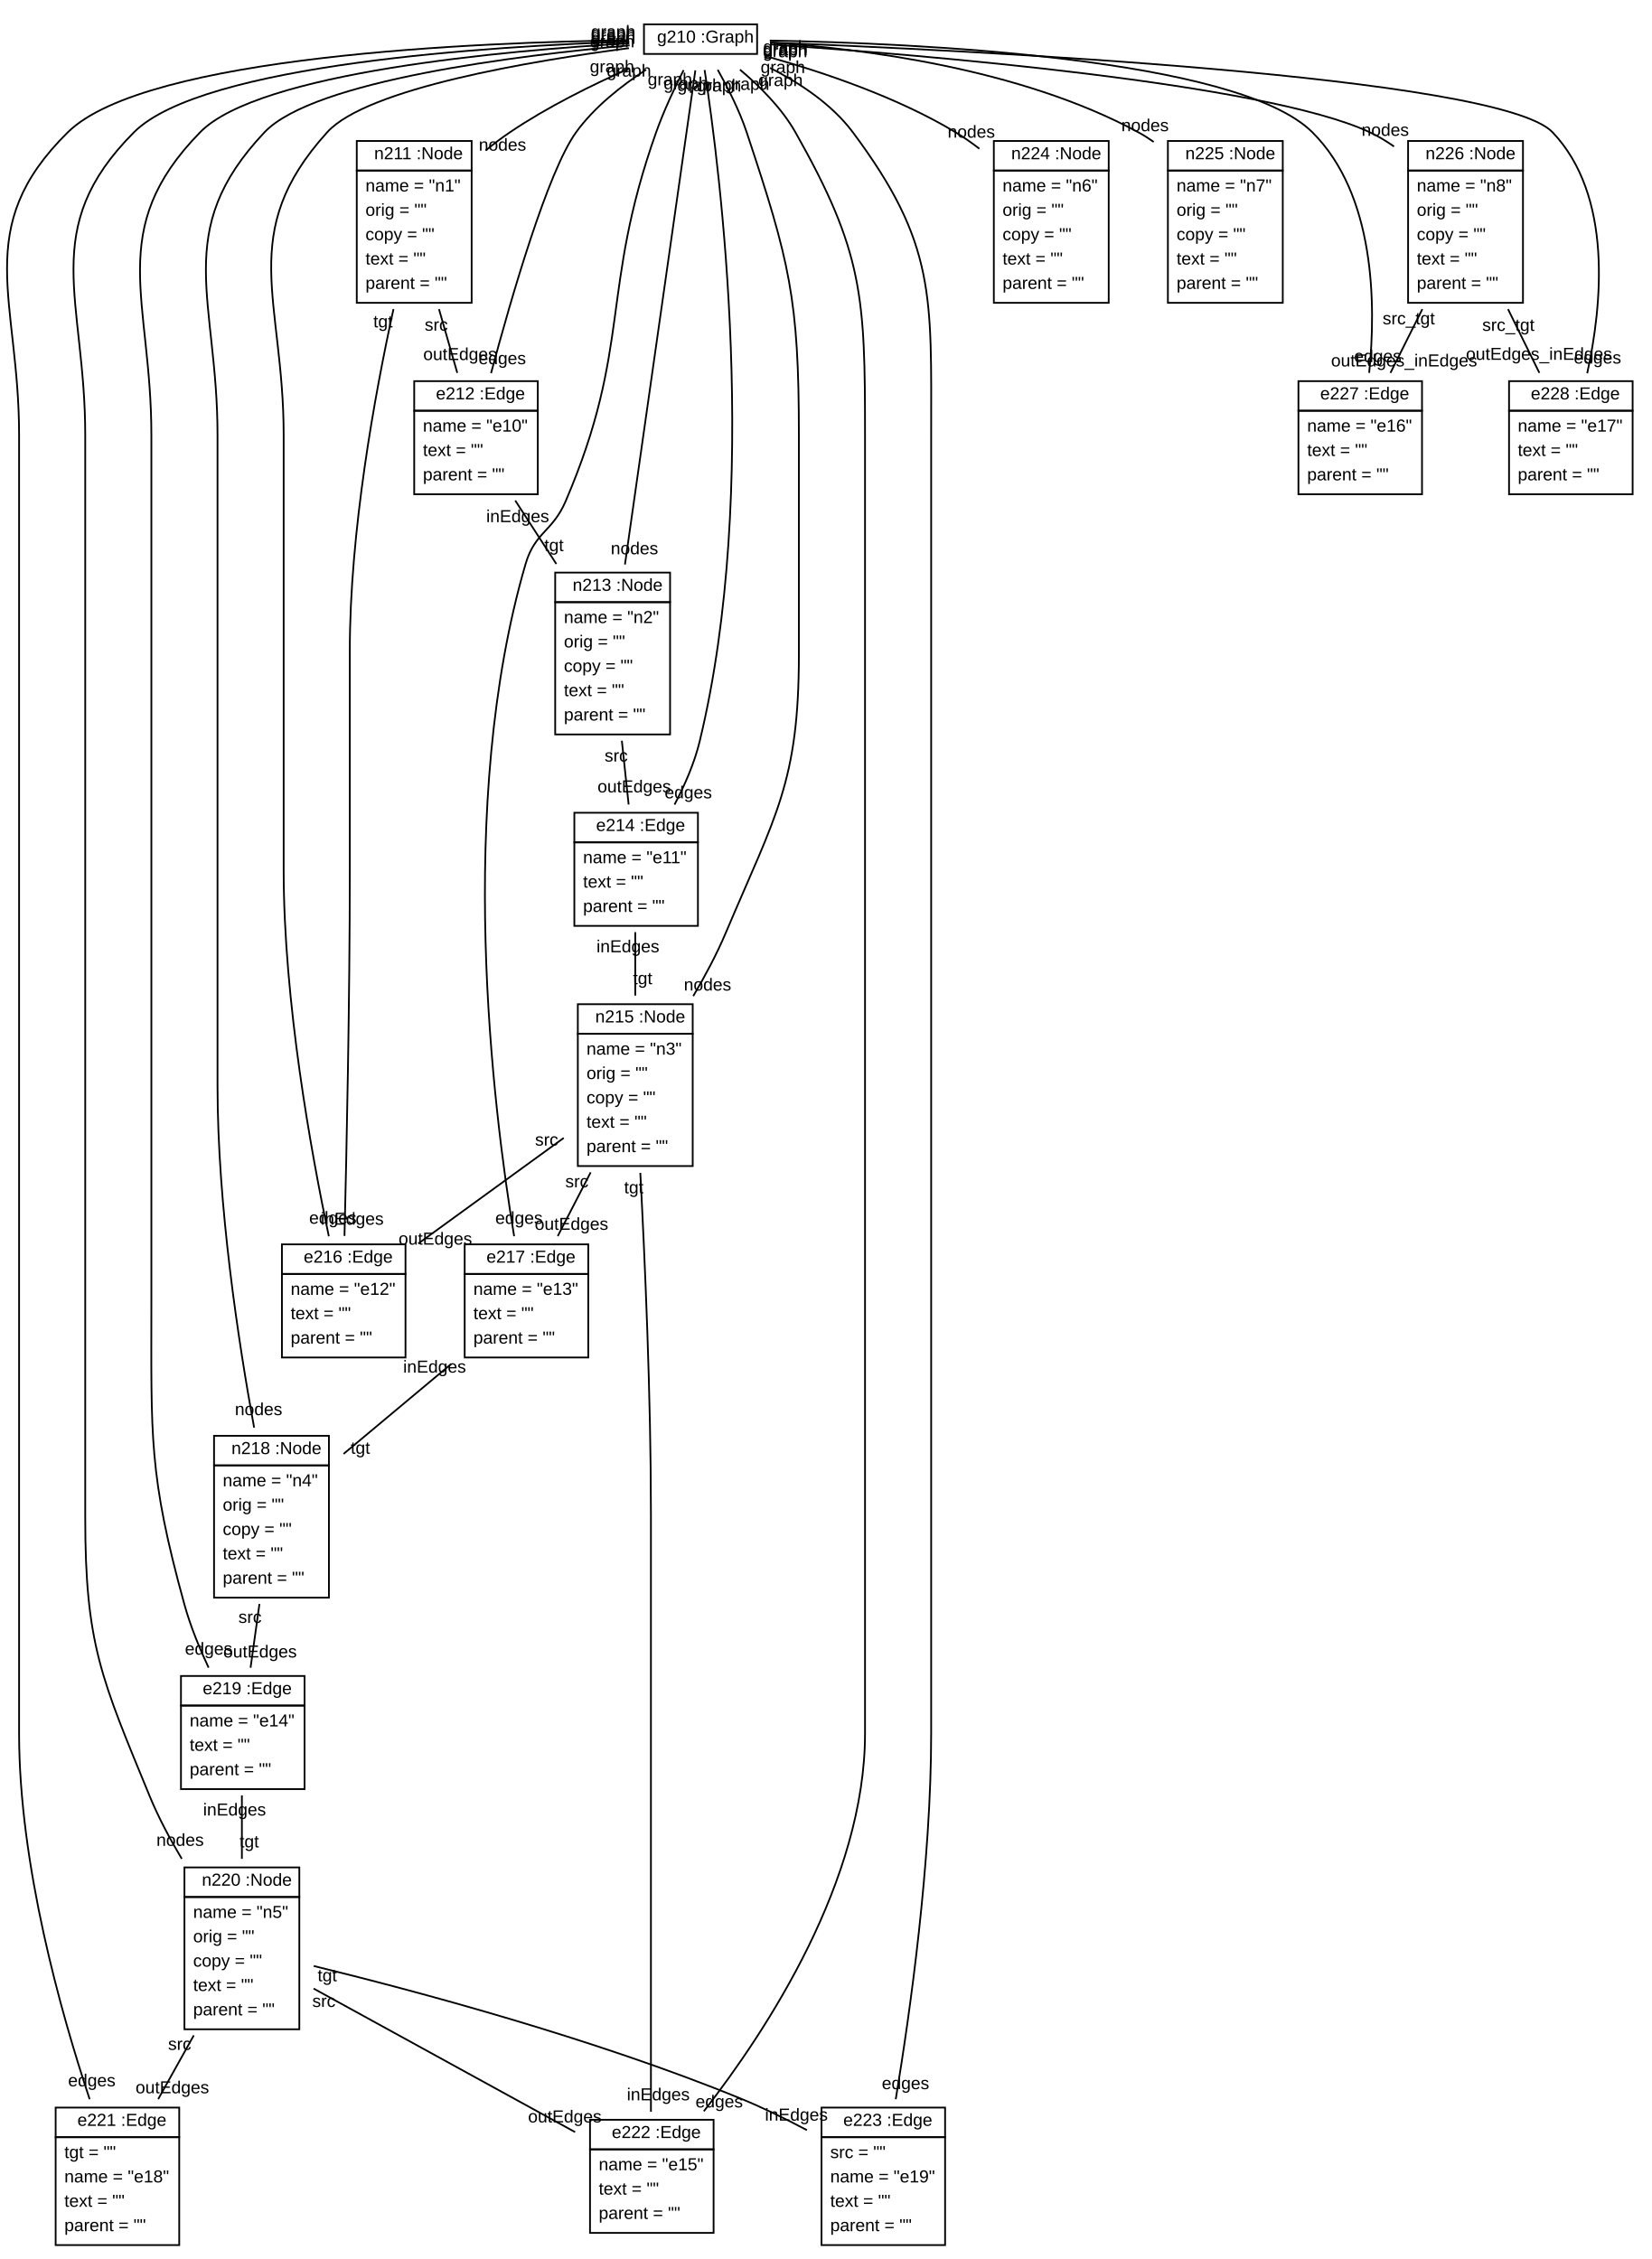
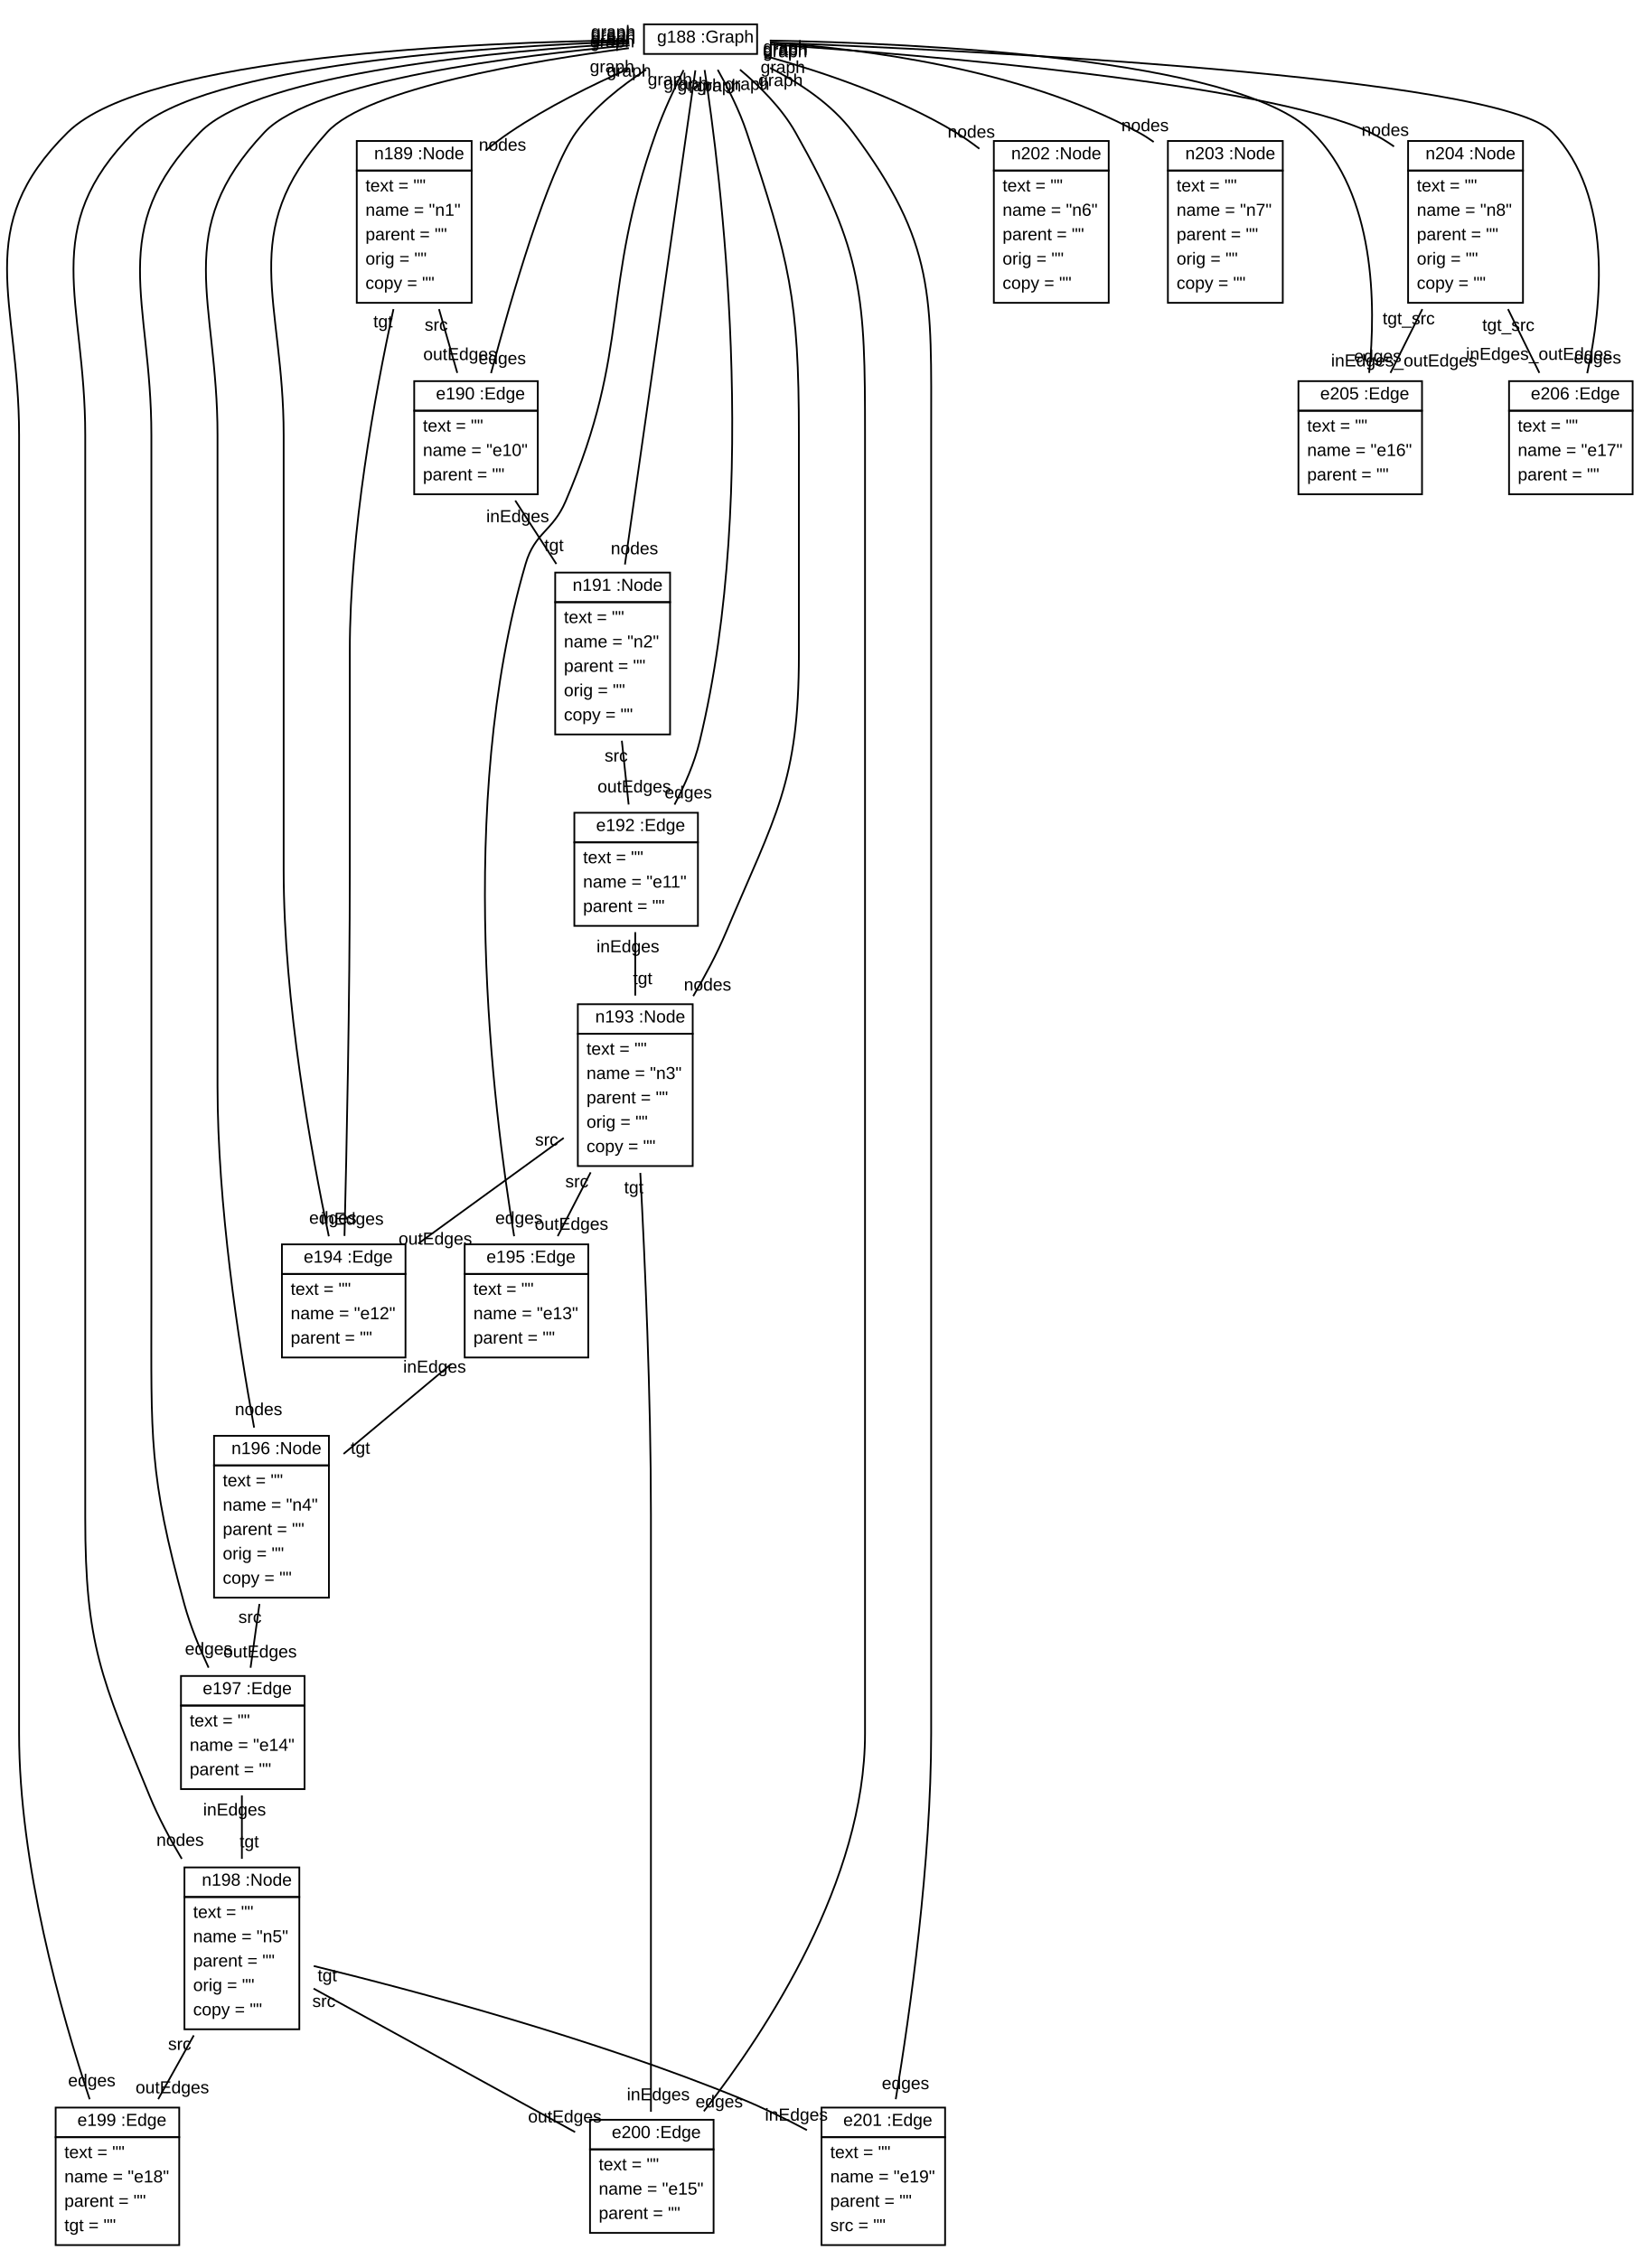
<svg xmlns="http://www.w3.org/2000/svg" xmlns:xlink="http://www.w3.org/1999/xlink" width="949pt" height="1298pt" viewBox="0.00 0.00 948.93 1298.00">
  <g id="graph1" class="graph" transform="scale(1 1) rotate(0) translate(4 1294)">
    <polygon fill="white" stroke="white" points="-4,5 -4,-1294 945.934,-1294 945.934,5 -4,5" />
    <g id="node1" class="node">
-       <a xlink:href="../examples/org/sdmlib/examples/helloworld/Graph.java" xlink:title="&lt;TABLE&gt;">
+       <a xlink:href="../examples/org/sdmlib/examples/helloworld/model/Graph.java" xlink:title="&lt;TABLE&gt;">
        <polygon fill="none" stroke="black" points="365.934,-1263 365.934,-1280 430.934,-1280 430.934,-1263 365.934,-1263" />
        <text text-anchor="start" x="369.434" y="-1269.5" font-family="Arial" font-size="10.00"> </text>
-         <text text-anchor="start" x="373.434" y="-1269.5" font-family="Arial" font-size="10.00">g210 :Graph</text>
+         <text text-anchor="start" x="373.434" y="-1269.5" font-family="Arial" font-size="10.00">g188 :Graph</text>
      </a>
    </g>
    <g id="node2" class="node">
-       <a xlink:href="../examples/org/sdmlib/examples/helloworld/Node.java" xlink:title="&lt;TABLE&gt;">
+       <a xlink:href="../examples/org/sdmlib/examples/helloworld/model/Node.java" xlink:title="&lt;TABLE&gt;">
        <polygon fill="none" stroke="black" points="200.934,-1196 200.934,-1213 266.934,-1213 266.934,-1196 200.934,-1196" />
        <text text-anchor="start" x="206.934" y="-1202.5" font-family="Arial" font-size="10.00"> </text>
-         <text text-anchor="start" x="210.934" y="-1202.5" font-family="Arial" font-size="10.00">n211 :Node</text>
+         <text text-anchor="start" x="210.934" y="-1202.5" font-family="Arial" font-size="10.00">n189 :Node</text>
      </a>
      <polygon fill="none" stroke="black" points="200.934,-1120 200.934,-1196 266.934,-1196 266.934,-1120 200.934,-1120" />
-       <text text-anchor="start" x="205.934" y="-1184" font-family="Arial" font-size="10.00">name = "n1"</text>
-       <text text-anchor="start" x="205.934" y="-1170" font-family="Arial" font-size="10.00">orig = ""</text>
-       <text text-anchor="start" x="205.934" y="-1156" font-family="Arial" font-size="10.00">copy = ""</text>
-       <text text-anchor="start" x="205.934" y="-1142" font-family="Arial" font-size="10.00">text = ""</text>
-       <text text-anchor="start" x="205.934" y="-1128" font-family="Arial" font-size="10.00">parent = ""</text>
-     </g>
-     <g id="edge2" class="edge">
+       <text text-anchor="start" x="205.934" y="-1184" font-family="Arial" font-size="10.00">text = ""</text>
+       <text text-anchor="start" x="205.934" y="-1170" font-family="Arial" font-size="10.00">name = "n1"</text>
+       <text text-anchor="start" x="205.934" y="-1156" font-family="Arial" font-size="10.00">parent = ""</text>
+       <text text-anchor="start" x="205.934" y="-1142" font-family="Arial" font-size="10.00">orig = ""</text>
+       <text text-anchor="start" x="205.934" y="-1128" font-family="Arial" font-size="10.00">copy = ""</text>
+     </g>
+     <g id="edge22" class="edge">
      <path fill="none" stroke="black" d="M357.596,-1254.7C336.365,-1245.31 310.365,-1232.51 288.934,-1218 284.232,-1214.82 279.522,-1211.25 274.945,-1207.53" />
      <text text-anchor="middle" x="284.651" y="-1207.43" font-family="Arial" font-size="10.00">nodes</text>
      <text text-anchor="middle" x="347.597" y="-1252.35" font-family="Arial" font-size="10.00">graph</text>
    </g>
    <g id="node3" class="node">
-       <a xlink:href="../examples/org/sdmlib/examples/helloworld/Edge.java" xlink:title="&lt;TABLE&gt;">
+       <a xlink:href="../examples/org/sdmlib/examples/helloworld/model/Edge.java" xlink:title="&lt;TABLE&gt;">
        <polygon fill="none" stroke="black" points="233.934,-1058 233.934,-1075 304.934,-1075 304.934,-1058 233.934,-1058" />
        <text text-anchor="start" x="242.434" y="-1064.5" font-family="Arial" font-size="10.00"> </text>
-         <text text-anchor="start" x="246.434" y="-1064.5" font-family="Arial" font-size="10.00">e212 :Edge</text>
+         <text text-anchor="start" x="246.434" y="-1064.5" font-family="Arial" font-size="10.00">e190 :Edge</text>
      </a>
      <polygon fill="none" stroke="black" points="233.934,-1010 233.934,-1058 304.934,-1058 304.934,-1010 233.934,-1010" />
-       <text text-anchor="start" x="238.934" y="-1046" font-family="Arial" font-size="10.00">name = "e10"</text>
-       <text text-anchor="start" x="238.934" y="-1032" font-family="Arial" font-size="10.00">text = ""</text>
+       <text text-anchor="start" x="238.934" y="-1046" font-family="Arial" font-size="10.00">text = ""</text>
+       <text text-anchor="start" x="238.934" y="-1032" font-family="Arial" font-size="10.00">name = "e10"</text>
      <text text-anchor="start" x="238.934" y="-1018" font-family="Arial" font-size="10.00">parent = ""</text>
    </g>
-     <g id="edge22" class="edge">
+     <g id="edge6" class="edge">
      <path fill="none" stroke="black" d="M367.191,-1253.99C353.209,-1244.91 337.473,-1232.59 326.934,-1218 310.757,-1195.61 289.867,-1123.65 278.082,-1079.59" />
      <text text-anchor="middle" x="284.535" y="-1084.73" font-family="Arial" font-size="10.00">edges</text>
      <text text-anchor="middle" x="357.304" y="-1249.99" font-family="Arial" font-size="10.00">graph</text>
    </g>
    <g id="node4" class="node">
-       <a xlink:href="../examples/org/sdmlib/examples/helloworld/Node.java" xlink:title="&lt;TABLE&gt;">
+       <a xlink:href="../examples/org/sdmlib/examples/helloworld/model/Node.java" xlink:title="&lt;TABLE&gt;">
        <polygon fill="none" stroke="black" points="314.934,-948 314.934,-965 380.934,-965 380.934,-948 314.934,-948" />
        <text text-anchor="start" x="320.934" y="-954.5" font-family="Arial" font-size="10.00"> </text>
-         <text text-anchor="start" x="324.934" y="-954.5" font-family="Arial" font-size="10.00">n213 :Node</text>
+         <text text-anchor="start" x="324.934" y="-954.5" font-family="Arial" font-size="10.00">n191 :Node</text>
      </a>
      <polygon fill="none" stroke="black" points="314.934,-872 314.934,-948 380.934,-948 380.934,-872 314.934,-872" />
-       <text text-anchor="start" x="319.934" y="-936" font-family="Arial" font-size="10.00">name = "n2"</text>
-       <text text-anchor="start" x="319.934" y="-922" font-family="Arial" font-size="10.00">orig = ""</text>
-       <text text-anchor="start" x="319.934" y="-908" font-family="Arial" font-size="10.00">copy = ""</text>
-       <text text-anchor="start" x="319.934" y="-894" font-family="Arial" font-size="10.00">text = ""</text>
-       <text text-anchor="start" x="319.934" y="-880" font-family="Arial" font-size="10.00">parent = ""</text>
-     </g>
-     <g id="edge4" class="edge">
+       <text text-anchor="start" x="319.934" y="-936" font-family="Arial" font-size="10.00">text = ""</text>
+       <text text-anchor="start" x="319.934" y="-922" font-family="Arial" font-size="10.00">name = "n2"</text>
+       <text text-anchor="start" x="319.934" y="-908" font-family="Arial" font-size="10.00">parent = ""</text>
+       <text text-anchor="start" x="319.934" y="-894" font-family="Arial" font-size="10.00">orig = ""</text>
+       <text text-anchor="start" x="319.934" y="-880" font-family="Arial" font-size="10.00">copy = ""</text>
+     </g>
+     <g id="edge24" class="edge">
      <path fill="none" stroke="black" d="M395.454,-1253.59C388.124,-1202.14 366.36,-1049.35 355.006,-969.644" />
      <text text-anchor="middle" x="360.468" y="-975.52" font-family="Arial" font-size="10.00">nodes</text>
      <text text-anchor="middle" x="389.992" y="-1242.72" font-family="Arial" font-size="10.00">graph</text>
    </g>
    <g id="node5" class="node">
-       <a xlink:href="../examples/org/sdmlib/examples/helloworld/Edge.java" xlink:title="&lt;TABLE&gt;">
+       <a xlink:href="../examples/org/sdmlib/examples/helloworld/model/Edge.java" xlink:title="&lt;TABLE&gt;">
        <polygon fill="none" stroke="black" points="325.934,-810 325.934,-827 396.934,-827 396.934,-810 325.934,-810" />
        <text text-anchor="start" x="334.434" y="-816.5" font-family="Arial" font-size="10.00"> </text>
-         <text text-anchor="start" x="338.434" y="-816.5" font-family="Arial" font-size="10.00">e214 :Edge</text>
+         <text text-anchor="start" x="338.434" y="-816.5" font-family="Arial" font-size="10.00">e192 :Edge</text>
      </a>
      <polygon fill="none" stroke="black" points="325.934,-762 325.934,-810 396.934,-810 396.934,-762 325.934,-762" />
-       <text text-anchor="start" x="330.934" y="-798" font-family="Arial" font-size="10.00">name = "e11"</text>
-       <text text-anchor="start" x="330.934" y="-784" font-family="Arial" font-size="10.00">text = ""</text>
+       <text text-anchor="start" x="330.934" y="-798" font-family="Arial" font-size="10.00">text = ""</text>
+       <text text-anchor="start" x="330.934" y="-784" font-family="Arial" font-size="10.00">name = "e11"</text>
      <text text-anchor="start" x="330.934" y="-770" font-family="Arial" font-size="10.00">parent = ""</text>
    </g>
-     <g id="edge24" class="edge">
+     <g id="edge8" class="edge">
      <path fill="none" stroke="black" d="M400.777,-1253.77C409.485,-1197.36 433.138,-1013.53 397.934,-868 394.927,-855.569 389.382,-842.878 383.484,-831.683" />
      <text text-anchor="middle" x="391.398" y="-835.297" font-family="Arial" font-size="10.00">edges</text>
      <text text-anchor="middle" x="397.896" y="-1241.69" font-family="Arial" font-size="10.00">graph</text>
    </g>
    <g id="node6" class="node">
-       <a xlink:href="../examples/org/sdmlib/examples/helloworld/Node.java" xlink:title="&lt;TABLE&gt;">
+       <a xlink:href="../examples/org/sdmlib/examples/helloworld/model/Node.java" xlink:title="&lt;TABLE&gt;">
        <polygon fill="none" stroke="black" points="327.934,-700 327.934,-717 393.934,-717 393.934,-700 327.934,-700" />
        <text text-anchor="start" x="333.934" y="-706.5" font-family="Arial" font-size="10.00"> </text>
-         <text text-anchor="start" x="337.934" y="-706.5" font-family="Arial" font-size="10.00">n215 :Node</text>
+         <text text-anchor="start" x="337.934" y="-706.5" font-family="Arial" font-size="10.00">n193 :Node</text>
      </a>
      <polygon fill="none" stroke="black" points="327.934,-624 327.934,-700 393.934,-700 393.934,-624 327.934,-624" />
-       <text text-anchor="start" x="332.934" y="-688" font-family="Arial" font-size="10.00">name = "n3"</text>
-       <text text-anchor="start" x="332.934" y="-674" font-family="Arial" font-size="10.00">orig = ""</text>
-       <text text-anchor="start" x="332.934" y="-660" font-family="Arial" font-size="10.00">copy = ""</text>
-       <text text-anchor="start" x="332.934" y="-646" font-family="Arial" font-size="10.00">text = ""</text>
-       <text text-anchor="start" x="332.934" y="-632" font-family="Arial" font-size="10.00">parent = ""</text>
-     </g>
-     <g id="edge6" class="edge">
+       <text text-anchor="start" x="332.934" y="-688" font-family="Arial" font-size="10.00">text = ""</text>
+       <text text-anchor="start" x="332.934" y="-674" font-family="Arial" font-size="10.00">name = "n3"</text>
+       <text text-anchor="start" x="332.934" y="-660" font-family="Arial" font-size="10.00">parent = ""</text>
+       <text text-anchor="start" x="332.934" y="-646" font-family="Arial" font-size="10.00">orig = ""</text>
+       <text text-anchor="start" x="332.934" y="-632" font-family="Arial" font-size="10.00">copy = ""</text>
+     </g>
+     <g id="edge26" class="edge">
      <path fill="none" stroke="black" d="M408.306,-1253.91C414.014,-1243.79 420.764,-1230.54 424.934,-1218 449.69,-1143.53 454.934,-1122.47 454.934,-1044 454.934,-1044 454.934,-1044 454.934,-918 454.934,-844.48 441.582,-825.709 412.934,-758 407.767,-745.788 401.085,-733.247 394.242,-721.649" />
      <text text-anchor="middle" x="402.461" y="-724.846" font-family="Arial" font-size="10.00">nodes</text>
      <text text-anchor="middle" x="409.023" y="-1241.43" font-family="Arial" font-size="10.00">graph</text>
    </g>
    <g id="node7" class="node">
-       <a xlink:href="../examples/org/sdmlib/examples/helloworld/Edge.java" xlink:title="&lt;TABLE&gt;">
+       <a xlink:href="../examples/org/sdmlib/examples/helloworld/model/Edge.java" xlink:title="&lt;TABLE&gt;">
        <polygon fill="none" stroke="black" points="157.934,-562 157.934,-579 228.934,-579 228.934,-562 157.934,-562" />
        <text text-anchor="start" x="166.434" y="-568.5" font-family="Arial" font-size="10.00"> </text>
-         <text text-anchor="start" x="170.434" y="-568.5" font-family="Arial" font-size="10.00">e216 :Edge</text>
+         <text text-anchor="start" x="170.434" y="-568.5" font-family="Arial" font-size="10.00">e194 :Edge</text>
      </a>
      <polygon fill="none" stroke="black" points="157.934,-514 157.934,-562 228.934,-562 228.934,-514 157.934,-514" />
-       <text text-anchor="start" x="162.934" y="-550" font-family="Arial" font-size="10.00">name = "e12"</text>
-       <text text-anchor="start" x="162.934" y="-536" font-family="Arial" font-size="10.00">text = ""</text>
+       <text text-anchor="start" x="162.934" y="-550" font-family="Arial" font-size="10.00">text = ""</text>
+       <text text-anchor="start" x="162.934" y="-536" font-family="Arial" font-size="10.00">name = "e12"</text>
      <text text-anchor="start" x="162.934" y="-522" font-family="Arial" font-size="10.00">parent = ""</text>
    </g>
-     <g id="edge26" class="edge">
+     <g id="edge10" class="edge">
      <path fill="none" stroke="black" d="M357.272,-1266.33C301.852,-1259.11 206.851,-1243.33 183.934,-1218 131.522,-1160.06 158.934,-1122.13 158.934,-1044 158.934,-1044 158.934,-1044 158.934,-794 158.934,-718.55 174.822,-631.298 184.876,-583.638" />
      <text text-anchor="middle" x="187.193" y="-590.866" font-family="Arial" font-size="10.00">edges</text>
      <text text-anchor="middle" x="347.719" y="-1266.79" font-family="Arial" font-size="10.00">graph</text>
    </g>
    <g id="node8" class="node">
-       <a xlink:href="../examples/org/sdmlib/examples/helloworld/Edge.java" xlink:title="&lt;TABLE&gt;">
+       <a xlink:href="../examples/org/sdmlib/examples/helloworld/model/Edge.java" xlink:title="&lt;TABLE&gt;">
        <polygon fill="none" stroke="black" points="262.934,-562 262.934,-579 333.934,-579 333.934,-562 262.934,-562" />
        <text text-anchor="start" x="271.434" y="-568.5" font-family="Arial" font-size="10.00"> </text>
-         <text text-anchor="start" x="275.434" y="-568.5" font-family="Arial" font-size="10.00">e217 :Edge</text>
+         <text text-anchor="start" x="275.434" y="-568.5" font-family="Arial" font-size="10.00">e195 :Edge</text>
      </a>
      <polygon fill="none" stroke="black" points="262.934,-514 262.934,-562 333.934,-562 333.934,-514 262.934,-514" />
-       <text text-anchor="start" x="267.934" y="-550" font-family="Arial" font-size="10.00">name = "e13"</text>
-       <text text-anchor="start" x="267.934" y="-536" font-family="Arial" font-size="10.00">text = ""</text>
+       <text text-anchor="start" x="267.934" y="-550" font-family="Arial" font-size="10.00">text = ""</text>
+       <text text-anchor="start" x="267.934" y="-536" font-family="Arial" font-size="10.00">name = "e13"</text>
      <text text-anchor="start" x="267.934" y="-522" font-family="Arial" font-size="10.00">parent = ""</text>
    </g>
-     <g id="edge28" class="edge">
+     <g id="edge12" class="edge">
      <path fill="none" stroke="black" d="M388.697,-1253.71C383.535,-1243.52 377.285,-1230.27 372.934,-1218 340.522,-1126.56 359.118,-1095.18 320.934,-1006 313.461,-988.546 303.259,-988.225 297.934,-970 257.611,-831.99 279.111,-657.577 291.344,-583.68" />
      <text text-anchor="middle" x="294.134" y="-590.783" font-family="Arial" font-size="10.00">edges</text>
      <text text-anchor="middle" x="380.852" y="-1245" font-family="Arial" font-size="10.00">graph</text>
    </g>
    <g id="node9" class="node">
-       <a xlink:href="../examples/org/sdmlib/examples/helloworld/Node.java" xlink:title="&lt;TABLE&gt;">
+       <a xlink:href="../examples/org/sdmlib/examples/helloworld/model/Node.java" xlink:title="&lt;TABLE&gt;">
        <polygon fill="none" stroke="black" points="118.934,-452 118.934,-469 184.934,-469 184.934,-452 118.934,-452" />
        <text text-anchor="start" x="124.934" y="-458.5" font-family="Arial" font-size="10.00"> </text>
-         <text text-anchor="start" x="128.934" y="-458.5" font-family="Arial" font-size="10.00">n218 :Node</text>
+         <text text-anchor="start" x="128.934" y="-458.5" font-family="Arial" font-size="10.00">n196 :Node</text>
      </a>
      <polygon fill="none" stroke="black" points="118.934,-376 118.934,-452 184.934,-452 184.934,-376 118.934,-376" />
-       <text text-anchor="start" x="123.934" y="-440" font-family="Arial" font-size="10.00">name = "n4"</text>
-       <text text-anchor="start" x="123.934" y="-426" font-family="Arial" font-size="10.00">orig = ""</text>
-       <text text-anchor="start" x="123.934" y="-412" font-family="Arial" font-size="10.00">copy = ""</text>
-       <text text-anchor="start" x="123.934" y="-398" font-family="Arial" font-size="10.00">text = ""</text>
-       <text text-anchor="start" x="123.934" y="-384" font-family="Arial" font-size="10.00">parent = ""</text>
-     </g>
-     <g id="edge8" class="edge">
+       <text text-anchor="start" x="123.934" y="-440" font-family="Arial" font-size="10.00">text = ""</text>
+       <text text-anchor="start" x="123.934" y="-426" font-family="Arial" font-size="10.00">name = "n4"</text>
+       <text text-anchor="start" x="123.934" y="-412" font-family="Arial" font-size="10.00">parent = ""</text>
+       <text text-anchor="start" x="123.934" y="-398" font-family="Arial" font-size="10.00">orig = ""</text>
+       <text text-anchor="start" x="123.934" y="-384" font-family="Arial" font-size="10.00">copy = ""</text>
+     </g>
+     <g id="edge28" class="edge">
      <path fill="none" stroke="black" d="M357.677,-1267.93C294.459,-1262.25 176.183,-1247.85 147.934,-1218 94.138,-1161.16 120.934,-1122.26 120.934,-1044 120.934,-1044 120.934,-1044 120.934,-670 120.934,-601.557 132.892,-523.236 141.955,-473.711" />
      <text text-anchor="middle" x="144.528" y="-480.874" font-family="Arial" font-size="10.00">nodes</text>
      <text text-anchor="middle" x="348.25" y="-1268.77" font-family="Arial" font-size="10.00">graph</text>
    </g>
    <g id="node10" class="node">
-       <a xlink:href="../examples/org/sdmlib/examples/helloworld/Edge.java" xlink:title="&lt;TABLE&gt;">
+       <a xlink:href="../examples/org/sdmlib/examples/helloworld/model/Edge.java" xlink:title="&lt;TABLE&gt;">
        <polygon fill="none" stroke="black" points="99.934,-314 99.934,-331 170.934,-331 170.934,-314 99.934,-314" />
        <text text-anchor="start" x="108.434" y="-320.5" font-family="Arial" font-size="10.00"> </text>
-         <text text-anchor="start" x="112.434" y="-320.5" font-family="Arial" font-size="10.00">e219 :Edge</text>
+         <text text-anchor="start" x="112.434" y="-320.5" font-family="Arial" font-size="10.00">e197 :Edge</text>
      </a>
      <polygon fill="none" stroke="black" points="99.934,-266 99.934,-314 170.934,-314 170.934,-266 99.934,-266" />
-       <text text-anchor="start" x="104.934" y="-302" font-family="Arial" font-size="10.00">name = "e14"</text>
-       <text text-anchor="start" x="104.934" y="-288" font-family="Arial" font-size="10.00">text = ""</text>
+       <text text-anchor="start" x="104.934" y="-302" font-family="Arial" font-size="10.00">text = ""</text>
+       <text text-anchor="start" x="104.934" y="-288" font-family="Arial" font-size="10.00">name = "e14"</text>
      <text text-anchor="start" x="104.934" y="-274" font-family="Arial" font-size="10.00">parent = ""</text>
    </g>
-     <g id="edge30" class="edge">
+     <g id="edge14" class="edge">
      <path fill="none" stroke="black" d="M357.529,-1269.13C286.746,-1264.98 144.62,-1252.47 110.934,-1218 56.19,-1161.98 82.934,-1122.33 82.934,-1044 82.934,-1044 82.934,-1044 82.934,-546 82.934,-468.207 81.239,-446.99 101.934,-372 105.299,-359.805 110.508,-347.077 115.8,-335.773" />
      <text text-anchor="middle" x="115.84" y="-343.273" font-family="Arial" font-size="10.00">edges</text>
      <text text-anchor="middle" x="348.211" y="-1270.26" font-family="Arial" font-size="10.00">graph</text>
    </g>
    <g id="node11" class="node">
-       <a xlink:href="../examples/org/sdmlib/examples/helloworld/Node.java" xlink:title="&lt;TABLE&gt;">
+       <a xlink:href="../examples/org/sdmlib/examples/helloworld/model/Node.java" xlink:title="&lt;TABLE&gt;">
        <polygon fill="none" stroke="black" points="101.934,-204 101.934,-221 167.934,-221 167.934,-204 101.934,-204" />
        <text text-anchor="start" x="107.934" y="-210.5" font-family="Arial" font-size="10.00"> </text>
-         <text text-anchor="start" x="111.934" y="-210.5" font-family="Arial" font-size="10.00">n220 :Node</text>
+         <text text-anchor="start" x="111.934" y="-210.5" font-family="Arial" font-size="10.00">n198 :Node</text>
      </a>
      <polygon fill="none" stroke="black" points="101.934,-128 101.934,-204 167.934,-204 167.934,-128 101.934,-128" />
-       <text text-anchor="start" x="106.934" y="-192" font-family="Arial" font-size="10.00">name = "n5"</text>
-       <text text-anchor="start" x="106.934" y="-178" font-family="Arial" font-size="10.00">orig = ""</text>
-       <text text-anchor="start" x="106.934" y="-164" font-family="Arial" font-size="10.00">copy = ""</text>
-       <text text-anchor="start" x="106.934" y="-150" font-family="Arial" font-size="10.00">text = ""</text>
-       <text text-anchor="start" x="106.934" y="-136" font-family="Arial" font-size="10.00">parent = ""</text>
-     </g>
-     <g id="edge10" class="edge">
+       <text text-anchor="start" x="106.934" y="-192" font-family="Arial" font-size="10.00">text = ""</text>
+       <text text-anchor="start" x="106.934" y="-178" font-family="Arial" font-size="10.00">name = "n5"</text>
+       <text text-anchor="start" x="106.934" y="-164" font-family="Arial" font-size="10.00">parent = ""</text>
+       <text text-anchor="start" x="106.934" y="-150" font-family="Arial" font-size="10.00">orig = ""</text>
+       <text text-anchor="start" x="106.934" y="-136" font-family="Arial" font-size="10.00">copy = ""</text>
+     </g>
+     <g id="edge30" class="edge">
      <path fill="none" stroke="black" d="M357.475,-1270.11C279.407,-1267.5 112.205,-1257.35 72.934,-1218 17.606,-1162.56 44.934,-1122.33 44.934,-1044 44.934,-1044 44.934,-1044 44.934,-422 44.934,-349.012 54.2,-329.513 81.934,-262 86.932,-249.833 93.551,-237.414 100.411,-225.934" />
      <text text-anchor="middle" x="99.442" y="-233.387" font-family="Arial" font-size="10.00">nodes</text>
      <text text-anchor="middle" x="348.252" y="-1271.47" font-family="Arial" font-size="10.00">graph</text>
    </g>
    <g id="node12" class="node">
-       <a xlink:href="../examples/org/sdmlib/examples/helloworld/Edge.java" xlink:title="&lt;TABLE&gt;">
+       <a xlink:href="../examples/org/sdmlib/examples/helloworld/model/Edge.java" xlink:title="&lt;TABLE&gt;">
        <polygon fill="none" stroke="black" points="27.934,-66 27.934,-83 98.934,-83 98.934,-66 27.934,-66" />
        <text text-anchor="start" x="36.434" y="-72.5" font-family="Arial" font-size="10.00"> </text>
-         <text text-anchor="start" x="40.434" y="-72.5" font-family="Arial" font-size="10.00">e221 :Edge</text>
+         <text text-anchor="start" x="40.434" y="-72.5" font-family="Arial" font-size="10.00">e199 :Edge</text>
      </a>
      <polygon fill="none" stroke="black" points="27.934,-4 27.934,-66 98.934,-66 98.934,-4 27.934,-4" />
-       <text text-anchor="start" x="32.934" y="-54" font-family="Arial" font-size="10.00">tgt = ""</text>
+       <text text-anchor="start" x="32.934" y="-54" font-family="Arial" font-size="10.00">text = ""</text>
      <text text-anchor="start" x="32.934" y="-40" font-family="Arial" font-size="10.00">name = "e18"</text>
-       <text text-anchor="start" x="32.934" y="-26" font-family="Arial" font-size="10.00">text = ""</text>
-       <text text-anchor="start" x="32.934" y="-12" font-family="Arial" font-size="10.00">parent = ""</text>
-     </g>
-     <g id="edge18" class="edge">
+       <text text-anchor="start" x="32.934" y="-26" font-family="Arial" font-size="10.00">parent = ""</text>
+       <text text-anchor="start" x="32.934" y="-12" font-family="Arial" font-size="10.00">tgt = ""</text>
+     </g>
+     <g id="edge2" class="edge">
      <path fill="none" stroke="black" d="M357.393,-1270.89C272.432,-1269.76 79.842,-1262.26 34.934,-1218 -20.855,-1163.02 6.934,-1122.33 6.934,-1044 6.934,-1044 6.934,-1044 6.934,-298 6.934,-222.647 30.908,-137.59 47.483,-87.787" />
      <text text-anchor="middle" x="48.714" y="-95.211" font-family="Arial" font-size="10.00">edges</text>
      <text text-anchor="middle" x="348.249" y="-1272.43" font-family="Arial" font-size="10.00">graph</text>
    </g>
    <g id="node13" class="node">
-       <a xlink:href="../examples/org/sdmlib/examples/helloworld/Edge.java" xlink:title="&lt;TABLE&gt;">
+       <a xlink:href="../examples/org/sdmlib/examples/helloworld/model/Edge.java" xlink:title="&lt;TABLE&gt;">
        <polygon fill="none" stroke="black" points="334.934,-59 334.934,-76 405.934,-76 405.934,-59 334.934,-59" />
        <text text-anchor="start" x="343.434" y="-65.5" font-family="Arial" font-size="10.00"> </text>
-         <text text-anchor="start" x="347.434" y="-65.5" font-family="Arial" font-size="10.00">e222 :Edge</text>
+         <text text-anchor="start" x="347.434" y="-65.5" font-family="Arial" font-size="10.00">e200 :Edge</text>
      </a>
      <polygon fill="none" stroke="black" points="334.934,-11 334.934,-59 405.934,-59 405.934,-11 334.934,-11" />
-       <text text-anchor="start" x="339.934" y="-47" font-family="Arial" font-size="10.00">name = "e15"</text>
-       <text text-anchor="start" x="339.934" y="-33" font-family="Arial" font-size="10.00">text = ""</text>
+       <text text-anchor="start" x="339.934" y="-47" font-family="Arial" font-size="10.00">text = ""</text>
+       <text text-anchor="start" x="339.934" y="-33" font-family="Arial" font-size="10.00">name = "e15"</text>
      <text text-anchor="start" x="339.934" y="-19" font-family="Arial" font-size="10.00">parent = ""</text>
    </g>
-     <g id="edge32" class="edge">
+     <g id="edge16" class="edge">
      <path fill="none" stroke="black" d="M421.095,-1253.98C432.313,-1244.57 445.032,-1231.96 452.934,-1218 492.012,-1148.94 492.934,-1123.35 492.934,-1044 492.934,-1044 492.934,-1044 492.934,-298 492.934,-213.508 436.762,-127.672 400.338,-80.894" />
      <text text-anchor="middle" x="409.171" y="-83.083" font-family="Arial" font-size="10.00">edges</text>
      <text text-anchor="middle" x="425.227" y="-1242.37" font-family="Arial" font-size="10.00">graph</text>
    </g>
    <g id="node14" class="node">
-       <a xlink:href="../examples/org/sdmlib/examples/helloworld/Edge.java" xlink:title="&lt;TABLE&gt;">
+       <a xlink:href="../examples/org/sdmlib/examples/helloworld/model/Edge.java" xlink:title="&lt;TABLE&gt;">
        <polygon fill="none" stroke="black" points="467.934,-66 467.934,-83 538.934,-83 538.934,-66 467.934,-66" />
        <text text-anchor="start" x="476.434" y="-72.5" font-family="Arial" font-size="10.00"> </text>
-         <text text-anchor="start" x="480.434" y="-72.5" font-family="Arial" font-size="10.00">e223 :Edge</text>
+         <text text-anchor="start" x="480.434" y="-72.5" font-family="Arial" font-size="10.00">e201 :Edge</text>
      </a>
      <polygon fill="none" stroke="black" points="467.934,-4 467.934,-66 538.934,-66 538.934,-4 467.934,-4" />
-       <text text-anchor="start" x="472.934" y="-54" font-family="Arial" font-size="10.00">src = ""</text>
+       <text text-anchor="start" x="472.934" y="-54" font-family="Arial" font-size="10.00">text = ""</text>
      <text text-anchor="start" x="472.934" y="-40" font-family="Arial" font-size="10.00">name = "e19"</text>
-       <text text-anchor="start" x="472.934" y="-26" font-family="Arial" font-size="10.00">text = ""</text>
-       <text text-anchor="start" x="472.934" y="-12" font-family="Arial" font-size="10.00">parent = ""</text>
-     </g>
-     <g id="edge20" class="edge">
+       <text text-anchor="start" x="472.934" y="-26" font-family="Arial" font-size="10.00">parent = ""</text>
+       <text text-anchor="start" x="472.934" y="-12" font-family="Arial" font-size="10.00">src = ""</text>
+     </g>
+     <g id="edge4" class="edge">
      <path fill="none" stroke="black" d="M438.353,-1254.98C455.326,-1246.37 473.884,-1234.15 485.934,-1218 533.694,-1153.97 530.934,-1123.88 530.934,-1044 530.934,-1044 530.934,-1044 530.934,-298 530.934,-223.758 518.875,-138 510.585,-87.815" />
      <text text-anchor="middle" x="516.196" y="-93.593" font-family="Arial" font-size="10.00">edges</text>
      <text text-anchor="middle" x="444.416" y="-1244.53" font-family="Arial" font-size="10.00">graph</text>
    </g>
    <g id="node15" class="node">
-       <a xlink:href="../examples/org/sdmlib/examples/helloworld/Node.java" xlink:title="&lt;TABLE&gt;">
+       <a xlink:href="../examples/org/sdmlib/examples/helloworld/model/Node.java" xlink:title="&lt;TABLE&gt;">
        <polygon fill="none" stroke="black" points="566.934,-1196 566.934,-1213 632.934,-1213 632.934,-1196 566.934,-1196" />
        <text text-anchor="start" x="572.934" y="-1202.5" font-family="Arial" font-size="10.00"> </text>
-         <text text-anchor="start" x="576.934" y="-1202.5" font-family="Arial" font-size="10.00">n224 :Node</text>
+         <text text-anchor="start" x="576.934" y="-1202.5" font-family="Arial" font-size="10.00">n202 :Node</text>
      </a>
      <polygon fill="none" stroke="black" points="566.934,-1120 566.934,-1196 632.934,-1196 632.934,-1120 566.934,-1120" />
-       <text text-anchor="start" x="571.934" y="-1184" font-family="Arial" font-size="10.00">name = "n6"</text>
-       <text text-anchor="start" x="571.934" y="-1170" font-family="Arial" font-size="10.00">orig = ""</text>
-       <text text-anchor="start" x="571.934" y="-1156" font-family="Arial" font-size="10.00">copy = ""</text>
-       <text text-anchor="start" x="571.934" y="-1142" font-family="Arial" font-size="10.00">text = ""</text>
-       <text text-anchor="start" x="571.934" y="-1128" font-family="Arial" font-size="10.00">parent = ""</text>
-     </g>
-     <g id="edge12" class="edge">
+       <text text-anchor="start" x="571.934" y="-1184" font-family="Arial" font-size="10.00">text = ""</text>
+       <text text-anchor="start" x="571.934" y="-1170" font-family="Arial" font-size="10.00">name = "n6"</text>
+       <text text-anchor="start" x="571.934" y="-1156" font-family="Arial" font-size="10.00">parent = ""</text>
+       <text text-anchor="start" x="571.934" y="-1142" font-family="Arial" font-size="10.00">orig = ""</text>
+       <text text-anchor="start" x="571.934" y="-1128" font-family="Arial" font-size="10.00">copy = ""</text>
+     </g>
+     <g id="edge32" class="edge">
      <path fill="none" stroke="black" d="M438.188,-1261.1C468.843,-1252.5 511.349,-1238.22 544.934,-1218 549.577,-1215.2 554.177,-1211.98 558.624,-1208.54" />
      <text text-anchor="middle" x="553.995" y="-1214.91" font-family="Arial" font-size="10.00">nodes</text>
      <text text-anchor="middle" x="445.723" y="-1252.03" font-family="Arial" font-size="10.00">graph</text>
    </g>
    <g id="node16" class="node">
-       <a xlink:href="../examples/org/sdmlib/examples/helloworld/Node.java" xlink:title="&lt;TABLE&gt;">
+       <a xlink:href="../examples/org/sdmlib/examples/helloworld/model/Node.java" xlink:title="&lt;TABLE&gt;">
        <polygon fill="none" stroke="black" points="666.934,-1196 666.934,-1213 732.934,-1213 732.934,-1196 666.934,-1196" />
        <text text-anchor="start" x="672.934" y="-1202.5" font-family="Arial" font-size="10.00"> </text>
-         <text text-anchor="start" x="676.934" y="-1202.5" font-family="Arial" font-size="10.00">n225 :Node</text>
+         <text text-anchor="start" x="676.934" y="-1202.5" font-family="Arial" font-size="10.00">n203 :Node</text>
      </a>
      <polygon fill="none" stroke="black" points="666.934,-1120 666.934,-1196 732.934,-1196 732.934,-1120 666.934,-1120" />
-       <text text-anchor="start" x="671.934" y="-1184" font-family="Arial" font-size="10.00">name = "n7"</text>
-       <text text-anchor="start" x="671.934" y="-1170" font-family="Arial" font-size="10.00">orig = ""</text>
-       <text text-anchor="start" x="671.934" y="-1156" font-family="Arial" font-size="10.00">copy = ""</text>
-       <text text-anchor="start" x="671.934" y="-1142" font-family="Arial" font-size="10.00">text = ""</text>
-       <text text-anchor="start" x="671.934" y="-1128" font-family="Arial" font-size="10.00">parent = ""</text>
-     </g>
-     <g id="edge14" class="edge">
+       <text text-anchor="start" x="671.934" y="-1184" font-family="Arial" font-size="10.00">text = ""</text>
+       <text text-anchor="start" x="671.934" y="-1170" font-family="Arial" font-size="10.00">name = "n7"</text>
+       <text text-anchor="start" x="671.934" y="-1156" font-family="Arial" font-size="10.00">parent = ""</text>
+       <text text-anchor="start" x="671.934" y="-1142" font-family="Arial" font-size="10.00">orig = ""</text>
+       <text text-anchor="start" x="671.934" y="-1128" font-family="Arial" font-size="10.00">copy = ""</text>
+     </g>
+     <g id="edge34" class="edge">
      <path fill="none" stroke="black" d="M438.329,-1269.54C490.223,-1266.15 581.727,-1254.94 649.934,-1218 652.956,-1216.36 655.916,-1214.49 658.79,-1212.44" />
      <text text-anchor="middle" x="653.809" y="-1218.61" font-family="Arial" font-size="10.00">nodes</text>
      <text text-anchor="middle" x="447.046" y="-1262.14" font-family="Arial" font-size="10.00">graph</text>
    </g>
    <g id="node17" class="node">
-       <a xlink:href="../examples/org/sdmlib/examples/helloworld/Node.java" xlink:title="&lt;TABLE&gt;">
+       <a xlink:href="../examples/org/sdmlib/examples/helloworld/model/Node.java" xlink:title="&lt;TABLE&gt;">
        <polygon fill="none" stroke="black" points="804.934,-1196 804.934,-1213 870.934,-1213 870.934,-1196 804.934,-1196" />
        <text text-anchor="start" x="810.934" y="-1202.5" font-family="Arial" font-size="10.00"> </text>
-         <text text-anchor="start" x="814.934" y="-1202.5" font-family="Arial" font-size="10.00">n226 :Node</text>
+         <text text-anchor="start" x="814.934" y="-1202.5" font-family="Arial" font-size="10.00">n204 :Node</text>
      </a>
      <polygon fill="none" stroke="black" points="804.934,-1120 804.934,-1196 870.934,-1196 870.934,-1120 804.934,-1120" />
-       <text text-anchor="start" x="809.934" y="-1184" font-family="Arial" font-size="10.00">name = "n8"</text>
-       <text text-anchor="start" x="809.934" y="-1170" font-family="Arial" font-size="10.00">orig = ""</text>
-       <text text-anchor="start" x="809.934" y="-1156" font-family="Arial" font-size="10.00">copy = ""</text>
-       <text text-anchor="start" x="809.934" y="-1142" font-family="Arial" font-size="10.00">text = ""</text>
-       <text text-anchor="start" x="809.934" y="-1128" font-family="Arial" font-size="10.00">parent = ""</text>
-     </g>
-     <g id="edge16" class="edge">
+       <text text-anchor="start" x="809.934" y="-1184" font-family="Arial" font-size="10.00">text = ""</text>
+       <text text-anchor="start" x="809.934" y="-1170" font-family="Arial" font-size="10.00">name = "n8"</text>
+       <text text-anchor="start" x="809.934" y="-1156" font-family="Arial" font-size="10.00">parent = ""</text>
+       <text text-anchor="start" x="809.934" y="-1142" font-family="Arial" font-size="10.00">orig = ""</text>
+       <text text-anchor="start" x="809.934" y="-1128" font-family="Arial" font-size="10.00">copy = ""</text>
+     </g>
+     <g id="edge36" class="edge">
      <path fill="none" stroke="black" d="M438.297,-1268.47C524.209,-1262.6 722.271,-1246.36 782.934,-1218 787.727,-1215.76 792.395,-1212.95 796.856,-1209.82" />
      <text text-anchor="middle" x="791.805" y="-1215.95" font-family="Arial" font-size="10.00">nodes</text>
      <text text-anchor="middle" x="447.034" y="-1261.11" font-family="Arial" font-size="10.00">graph</text>
    </g>
    <g id="node18" class="node">
-       <a xlink:href="../examples/org/sdmlib/examples/helloworld/Edge.java" xlink:title="&lt;TABLE&gt;">
+       <a xlink:href="../examples/org/sdmlib/examples/helloworld/model/Edge.java" xlink:title="&lt;TABLE&gt;">
        <polygon fill="none" stroke="black" points="741.934,-1058 741.934,-1075 812.934,-1075 812.934,-1058 741.934,-1058" />
        <text text-anchor="start" x="750.434" y="-1064.5" font-family="Arial" font-size="10.00"> </text>
-         <text text-anchor="start" x="754.434" y="-1064.5" font-family="Arial" font-size="10.00">e227 :Edge</text>
+         <text text-anchor="start" x="754.434" y="-1064.5" font-family="Arial" font-size="10.00">e205 :Edge</text>
      </a>
      <polygon fill="none" stroke="black" points="741.934,-1010 741.934,-1058 812.934,-1058 812.934,-1010 741.934,-1010" />
-       <text text-anchor="start" x="746.934" y="-1046" font-family="Arial" font-size="10.00">name = "e16"</text>
-       <text text-anchor="start" x="746.934" y="-1032" font-family="Arial" font-size="10.00">text = ""</text>
+       <text text-anchor="start" x="746.934" y="-1046" font-family="Arial" font-size="10.00">text = ""</text>
+       <text text-anchor="start" x="746.934" y="-1032" font-family="Arial" font-size="10.00">name = "e16"</text>
      <text text-anchor="start" x="746.934" y="-1018" font-family="Arial" font-size="10.00">parent = ""</text>
    </g>
-     <g id="edge34" class="edge">
+     <g id="edge18" class="edge">
      <path fill="none" stroke="black" d="M438.216,-1270.7C521.132,-1269.2 706.739,-1261 749.934,-1218 786.006,-1182.09 786.577,-1119.29 782.568,-1079.76" />
      <text text-anchor="middle" x="787.527" y="-1085.95" font-family="Arial" font-size="10.00">edges</text>
      <text text-anchor="middle" x="447.173" y="-1263.75" font-family="Arial" font-size="10.00">graph</text>
    </g>
    <g id="node19" class="node">
-       <a xlink:href="../examples/org/sdmlib/examples/helloworld/Edge.java" xlink:title="&lt;TABLE&gt;">
+       <a xlink:href="../examples/org/sdmlib/examples/helloworld/model/Edge.java" xlink:title="&lt;TABLE&gt;">
        <polygon fill="none" stroke="black" points="862.934,-1058 862.934,-1075 933.934,-1075 933.934,-1058 862.934,-1058" />
        <text text-anchor="start" x="871.434" y="-1064.5" font-family="Arial" font-size="10.00"> </text>
-         <text text-anchor="start" x="875.434" y="-1064.5" font-family="Arial" font-size="10.00">e228 :Edge</text>
+         <text text-anchor="start" x="875.434" y="-1064.5" font-family="Arial" font-size="10.00">e206 :Edge</text>
      </a>
      <polygon fill="none" stroke="black" points="862.934,-1010 862.934,-1058 933.934,-1058 933.934,-1010 862.934,-1010" />
-       <text text-anchor="start" x="867.934" y="-1046" font-family="Arial" font-size="10.00">name = "e17"</text>
-       <text text-anchor="start" x="867.934" y="-1032" font-family="Arial" font-size="10.00">text = ""</text>
+       <text text-anchor="start" x="867.934" y="-1046" font-family="Arial" font-size="10.00">text = ""</text>
+       <text text-anchor="start" x="867.934" y="-1032" font-family="Arial" font-size="10.00">name = "e17"</text>
      <text text-anchor="start" x="867.934" y="-1018" font-family="Arial" font-size="10.00">parent = ""</text>
    </g>
-     <g id="edge36" class="edge">
+     <g id="edge20" class="edge">
      <path fill="none" stroke="black" d="M438.303,-1269.57C550.027,-1265.22 857.126,-1250.4 887.934,-1218 922.65,-1181.49 916.438,-1118.87 907.851,-1079.54" />
      <text text-anchor="middle" x="913.759" y="-1085.11" font-family="Arial" font-size="10.00">edges</text>
      <text text-anchor="middle" x="447.181" y="-1262.47" font-family="Arial" font-size="10.00">graph</text>
    </g>
-     <g id="edge38" class="edge">
+     <g id="edge40" class="edge">
      <path fill="none" stroke="black" d="M248.17,-1116.38C251.69,-1104.11 255.393,-1091.2 258.681,-1079.74" />
      <text text-anchor="middle" x="260.244" y="-1087.12" font-family="Arial" font-size="10.00">outEdges</text>
      <text text-anchor="middle" x="246.607" y="-1104" font-family="Arial" font-size="10.00">src</text>
    </g>
-     <g id="edge40" class="edge">
+     <g id="edge38" class="edge">
      <path fill="none" stroke="black" d="M222.023,-1116.39C211.207,-1066.94 196.934,-988.67 196.934,-920 196.934,-920 196.934,-920 196.934,-794 196.934,-719.251 195.065,-631.742 193.882,-583.848" />
      <text text-anchor="middle" x="198.325" y="-590.307" font-family="Arial" font-size="10.00">inEdges</text>
      <text text-anchor="middle" x="216.004" y="-1105.9" font-family="Arial" font-size="10.00">tgt</text>
    </g>
    <g id="edge42" class="edge">
      <path fill="none" stroke="black" d="M291.996,-1006.38C299.374,-994.991 307.683,-982.159 315.596,-969.94" />
      <text text-anchor="middle" x="314.217" y="-977.344" font-family="Arial" font-size="10.00">tgt</text>
      <text text-anchor="middle" x="293.375" y="-993.98" font-family="Arial" font-size="10.00">inEdges</text>
    </g>
    <g id="edge44" class="edge">
      <path fill="none" stroke="black" d="M353.221,-868.378C354.529,-856.108 355.904,-843.2 357.126,-831.739" />
      <text text-anchor="middle" x="360.368" y="-838.698" font-family="Arial" font-size="10.00">outEdges</text>
      <text text-anchor="middle" x="349.979" y="-856.418" font-family="Arial" font-size="10.00">src</text>
    </g>
    <g id="edge46" class="edge">
      <path fill="none" stroke="black" d="M360.934,-758.385C360.934,-746.991 360.934,-734.159 360.934,-721.94" />
      <text text-anchor="middle" x="365.16" y="-728.503" font-family="Arial" font-size="10.00">tgt</text>
      <text text-anchor="middle" x="356.708" y="-746.822" font-family="Arial" font-size="10.00">inEdges</text>
    </g>
-     <g id="edge48" class="edge">
+     <g id="edge50" class="edge">
      <path fill="none" stroke="black" d="M319.836,-640.155C294.483,-621.744 262.001,-598.156 236.247,-579.453" />
      <text text-anchor="middle" x="246.063" y="-578.859" font-family="Arial" font-size="10.00">outEdges</text>
      <text text-anchor="middle" x="310.02" y="-635.75" font-family="Arial" font-size="10.00">src</text>
    </g>
-     <g id="edge50" class="edge">
+     <g id="edge52" class="edge">
      <path fill="none" stroke="black" d="M335.309,-620.378C328.973,-608.108 322.308,-595.2 316.389,-583.739" />
      <text text-anchor="middle" x="324.303" y="-587.352" font-family="Arial" font-size="10.00">outEdges</text>
      <text text-anchor="middle" x="327.396" y="-611.764" font-family="Arial" font-size="10.00">src</text>
    </g>
-     <g id="edge52" class="edge">
+     <g id="edge48" class="edge">
      <path fill="none" stroke="black" d="M363.831,-620.077C366.462,-570.391 369.934,-491.952 369.934,-424 369.934,-424 369.934,-424 369.934,-298 369.934,-220.475 369.934,-129.587 369.934,-80.614" />
      <text text-anchor="middle" x="374.16" y="-87.177" font-family="Arial" font-size="10.00">inEdges</text>
      <text text-anchor="middle" x="360.077" y="-608.309" font-family="Arial" font-size="10.00">tgt</text>
    </g>
    <g id="edge54" class="edge">
      <path fill="none" stroke="black" d="M255.312,-510.385C235.785,-494.068 212.729,-474.801 193.351,-458.609" />
      <text text-anchor="middle" x="203.015" y="-458.677" font-family="Arial" font-size="10.00">tgt</text>
      <text text-anchor="middle" x="245.648" y="-505.316" font-family="Arial" font-size="10.00">inEdges</text>
    </g>
    <g id="edge56" class="edge">
      <path fill="none" stroke="black" d="M145.019,-372.378C143.31,-360.108 141.511,-347.2 139.914,-335.739" />
      <text text-anchor="middle" x="145.35" y="-341.632" font-family="Arial" font-size="10.00">outEdges</text>
      <text text-anchor="middle" x="139.583" y="-361.485" font-family="Arial" font-size="10.00">src</text>
    </g>
    <g id="edge58" class="edge">
      <path fill="none" stroke="black" d="M134.934,-262.385C134.934,-250.991 134.934,-238.159 134.934,-225.94" />
      <text text-anchor="middle" x="139.16" y="-232.503" font-family="Arial" font-size="10.00">tgt</text>
      <text text-anchor="middle" x="130.708" y="-250.822" font-family="Arial" font-size="10.00">inEdges</text>
    </g>
-     <g id="edge60" class="edge">
+     <g id="edge62" class="edge">
      <path fill="none" stroke="black" d="M107.303,-124.494C100.561,-112.415 93.405,-99.594 86.853,-87.854" />
      <text text-anchor="middle" x="94.96" y="-91.209" font-family="Arial" font-size="10.00">outEdges</text>
      <text text-anchor="middle" x="99.195" y="-116.14" font-family="Arial" font-size="10.00">src</text>
    </g>
-     <g id="edge62" class="edge">
+     <g id="edge64" class="edge">
      <path fill="none" stroke="black" d="M176.137,-151.382C218.26,-128.259 283.431,-92.484 326.386,-68.905" />
      <text text-anchor="middle" x="320.475" y="-74.471" font-family="Arial" font-size="10.00">outEdges</text>
      <text text-anchor="middle" x="182.048" y="-140.816" font-family="Arial" font-size="10.00">src</text>
    </g>
-     <g id="edge64" class="edge">
+     <g id="edge60" class="edge">
      <path fill="none" stroke="black" d="M176.206,-164.358C232.762,-150.536 337.006,-122.869 421.934,-88 434.453,-82.86 447.588,-76.393 459.551,-70.046" />
      <text text-anchor="middle" x="453.498" y="-75.507" font-family="Arial" font-size="10.00">inEdges</text>
      <text text-anchor="middle" x="183.983" y="-155.571" font-family="Arial" font-size="10.00">tgt</text>
    </g>
    <g id="edge66" class="edge">
      <path fill="none" stroke="black" d="M813.123,-1116.38C806.988,-1104.11 800.534,-1091.2 794.803,-1079.74" />
-       <text text-anchor="middle" x="802.636" y="-1083.45" font-family="Arial" font-size="10.00">outEdges_inEdges</text>
-       <text text-anchor="middle" x="805.29" y="-1107.66" font-family="Arial" font-size="10.00">src_tgt</text>
+       <text text-anchor="middle" x="802.636" y="-1083.45" font-family="Arial" font-size="10.00">inEdges_outEdges</text>
+       <text text-anchor="middle" x="805.29" y="-1107.66" font-family="Arial" font-size="10.00">tgt_src</text>
    </g>
    <g id="edge68" class="edge">
      <path fill="none" stroke="black" d="M862.338,-1116.38C868.373,-1104.11 874.721,-1091.2 880.358,-1079.74" />
-       <text text-anchor="middle" x="880.15" y="-1087.24" font-family="Arial" font-size="10.00">outEdges_inEdges</text>
-       <text text-anchor="middle" x="862.546" y="-1103.88" font-family="Arial" font-size="10.00">src_tgt</text>
+       <text text-anchor="middle" x="880.15" y="-1087.24" font-family="Arial" font-size="10.00">inEdges_outEdges</text>
+       <text text-anchor="middle" x="862.546" y="-1103.88" font-family="Arial" font-size="10.00">tgt_src</text>
    </g>
  </g>
</svg>
